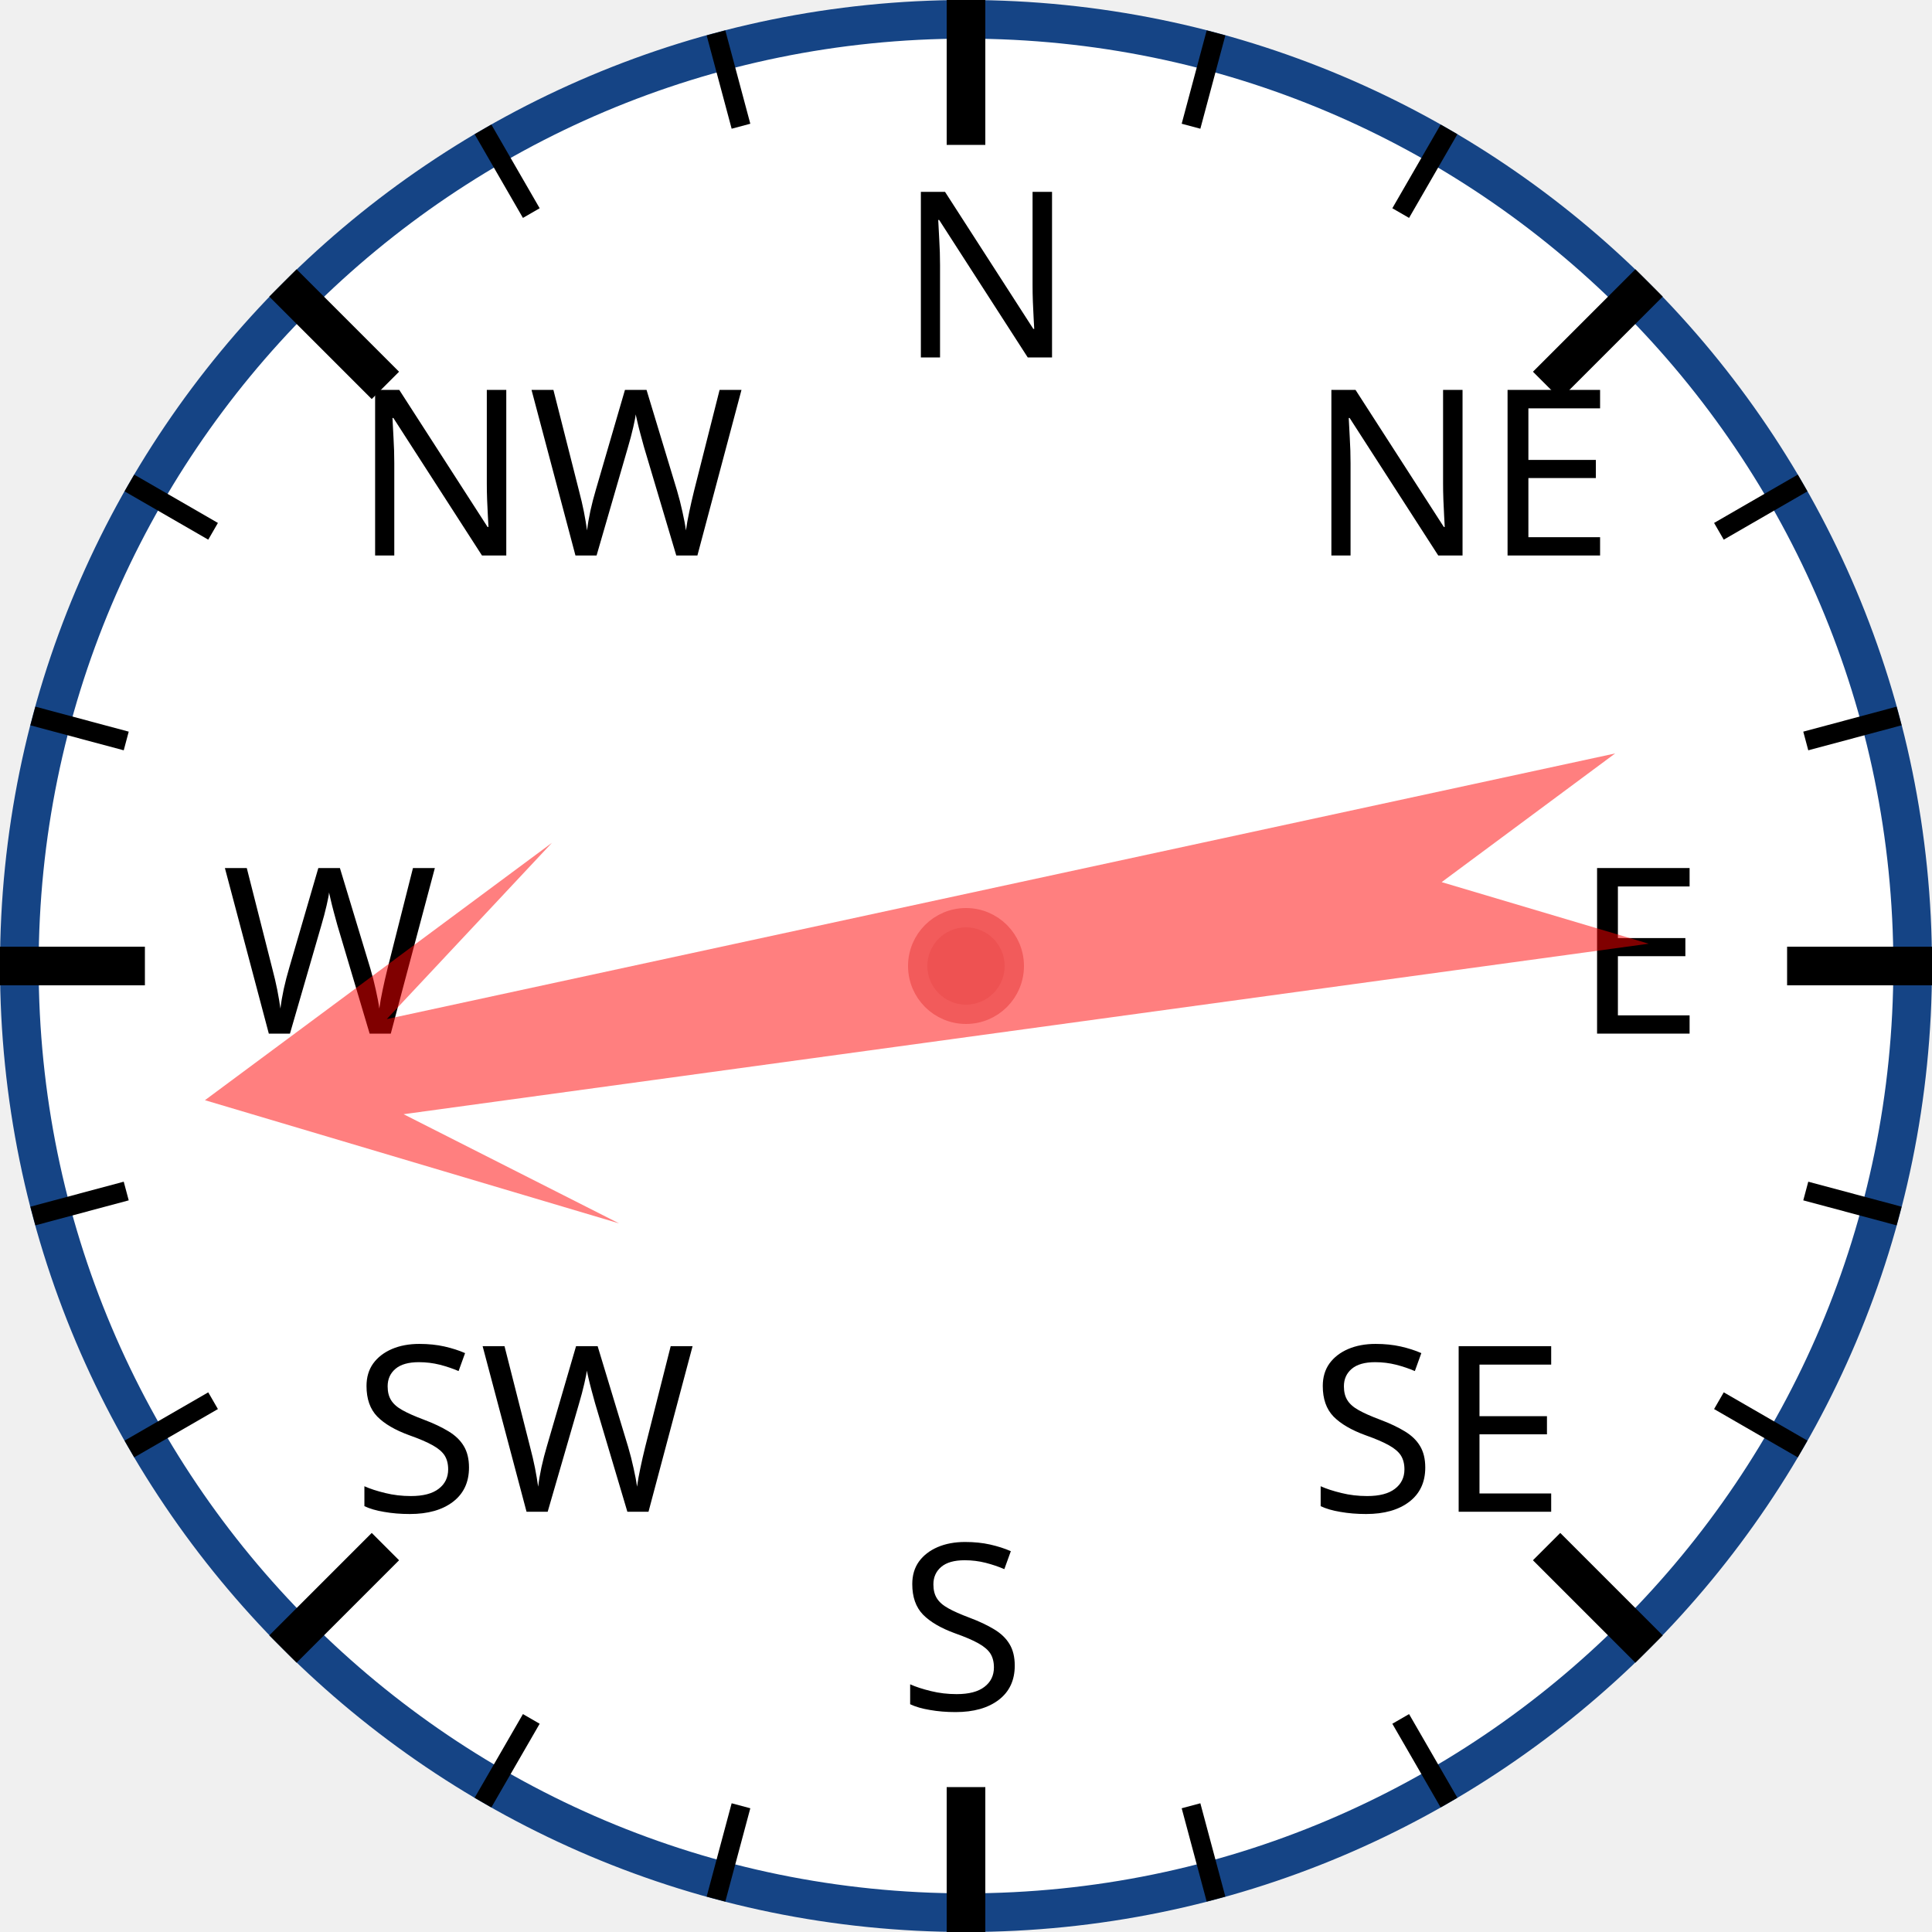
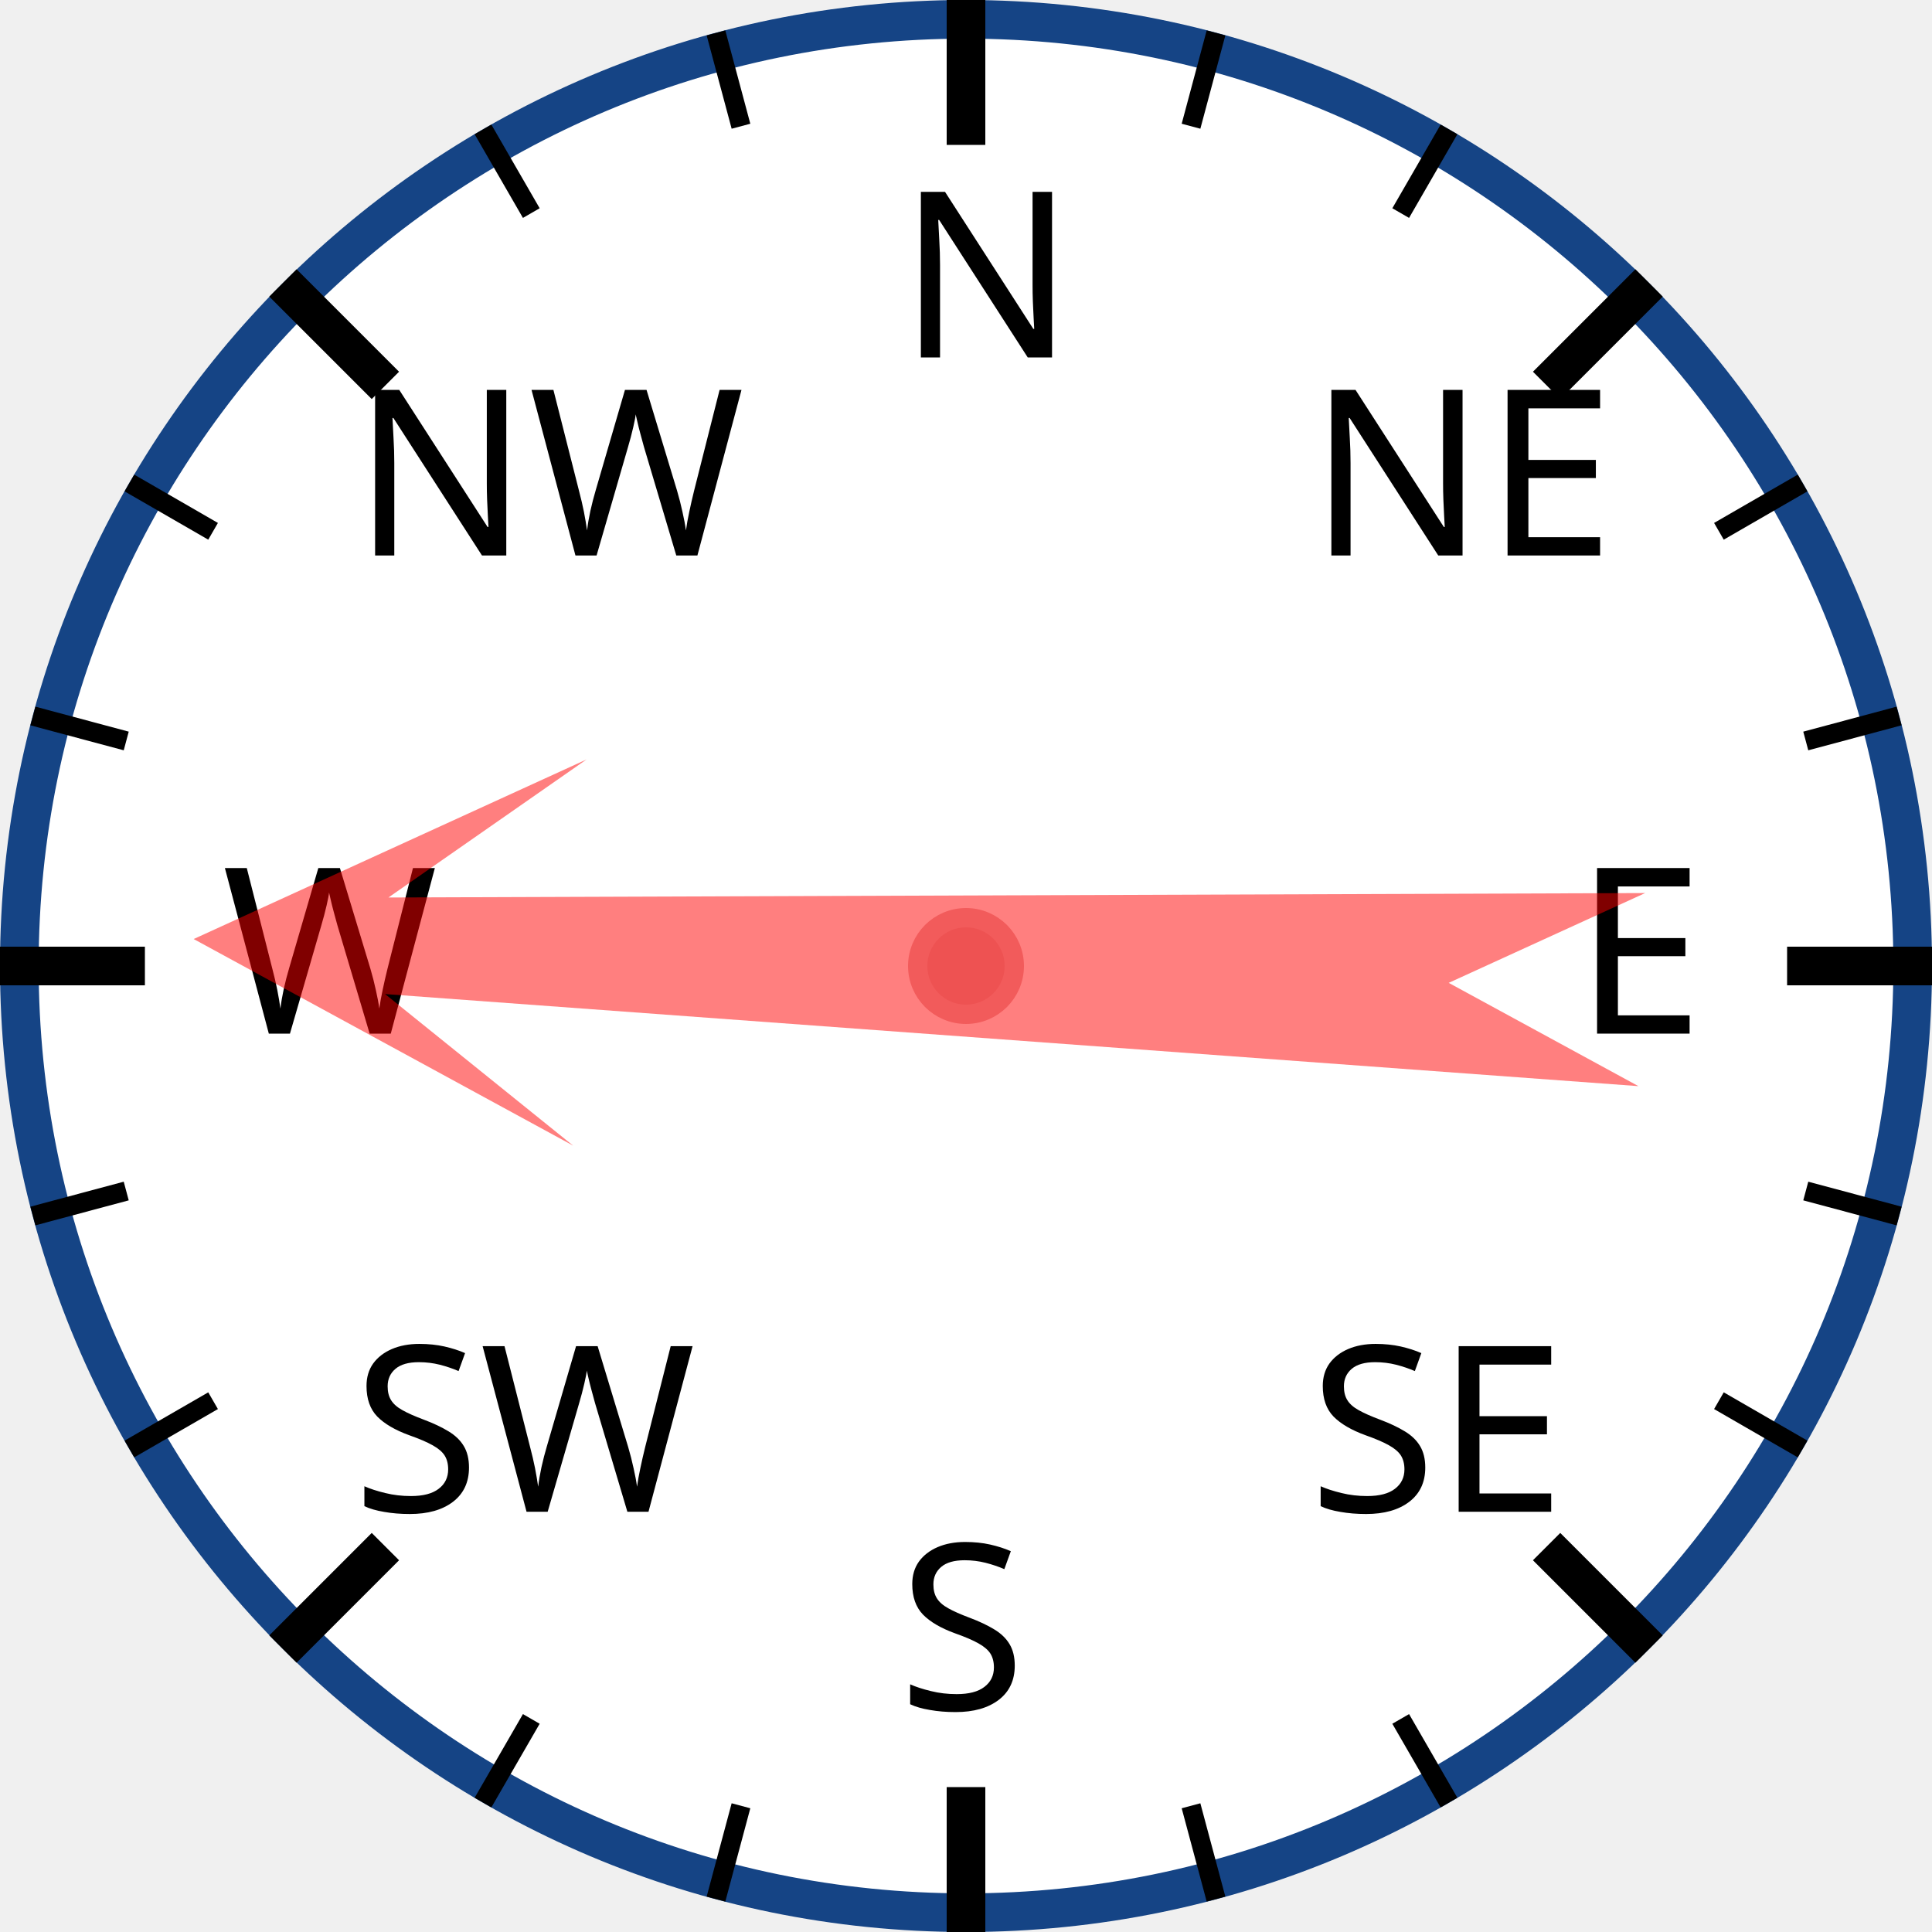
<svg xmlns="http://www.w3.org/2000/svg" width="120px" height="120px" viewBox="0 0 200 200">
  <circle cx="100" cy="100" r="98" style="fill: white; stroke: #154485; stroke-width: 4;" />
  <text x="93.0" y="37.0" style="font-family: sans-serif; font-size: 18pt;">N</text>
  <line x1="100.0" y1="0.0" x2="100.0" y2="15.0" style="stroke: black; stroke-width: 4;" />
  <line x1="74.118" y1="3.407" x2="76.706" y2="13.067" style="stroke: black; stroke-width: 2;" />
  <line x1="50" y1="13.397" x2="55" y2="22.058" style="stroke: black; stroke-width: 2;" />
  <text x="36.503" y="57.503" style="font-family: sans-serif; font-size: 18pt;">NW</text>
  <line x1="29.289" y1="29.289" x2="39.896" y2="39.896" style="stroke: black; stroke-width: 4;" />
  <line x1="13.397" y1="50" x2="22.058" y2="55" style="stroke: black; stroke-width: 2;" />
  <line x1="3.407" y1="74.118" x2="13.067" y2="76.706" style="stroke: black; stroke-width: 2;" />
  <text x="23.0" y="107.0" style="font-family: sans-serif; font-size: 18pt;">W</text>
  <line x1="0.0" y1="100.0" x2="15.0" y2="100.0" style="stroke: black; stroke-width: 4;" />
  <line x1="3.407" y1="125.882" x2="13.067" y2="123.294" style="stroke: black; stroke-width: 2;" />
  <line x1="13.397" y1="150" x2="22.058" y2="145" style="stroke: black; stroke-width: 2;" />
  <text x="36.503" y="156.497" style="font-family: sans-serif; font-size: 18pt;">SW</text>
  <line x1="29.289" y1="170.711" x2="39.896" y2="160.104" style="stroke: black; stroke-width: 4;" />
  <line x1="50" y1="186.603" x2="55" y2="177.942" style="stroke: black; stroke-width: 2;" />
  <line x1="74.118" y1="196.593" x2="76.706" y2="186.933" style="stroke: black; stroke-width: 2;" />
  <text x="93" y="177.0" style="font-family: sans-serif; font-size: 18pt;">S</text>
  <line x1="100" y1="200.0" x2="100" y2="185.0" style="stroke: black; stroke-width: 4;" />
  <line x1="125.882" y1="196.593" x2="123.294" y2="186.933" style="stroke: black; stroke-width: 2;" />
  <line x1="150.0" y1="186.603" x2="145.0" y2="177.942" style="stroke: black; stroke-width: 2;" />
  <text x="135.497" y="156.497" style="font-family: sans-serif; font-size: 18pt;">SE</text>
  <line x1="170.711" y1="170.711" x2="160.104" y2="160.104" style="stroke: black; stroke-width: 4;" />
  <line x1="186.603" y1="150" x2="177.942" y2="145" style="stroke: black; stroke-width: 2;" />
  <line x1="196.593" y1="125.882" x2="186.933" y2="123.294" style="stroke: black; stroke-width: 2;" />
  <text x="163.0" y="107" style="font-family: sans-serif; font-size: 18pt;">E</text>
  <line x1="200.0" y1="100" x2="185.0" y2="100" style="stroke: black; stroke-width: 4;" />
  <line x1="196.593" y1="74.118" x2="186.933" y2="76.706" style="stroke: black; stroke-width: 2;" />
  <line x1="186.603" y1="50" x2="177.942" y2="55" style="stroke: black; stroke-width: 2;" />
  <text x="135.497" y="57.503" style="font-family: sans-serif; font-size: 18pt;">NE</text>
  <line x1="170.711" y1="29.289" x2="160.104" y2="39.896" style="stroke: black; stroke-width: 4;" />
  <line x1="150" y1="13.397" x2="145" y2="22.058" style="stroke: black; stroke-width: 2;" />
  <line x1="125.882" y1="3.407" x2="123.294" y2="13.067" style="stroke: black; stroke-width: 2;" />
-   <polygon points="100 20 120 60 105 40 110 170 100 150 90 170 95 40 80 60" style="fill: red; fill-opacity: 0.5;" transform="rotate(260,100,100)" />
+   <polygon points="100 20 120 60 105 40 110 170 100 150 90 170 95 40 80 60" style="fill: red; fill-opacity: 0.5;" transform="rotate(272,100,100)" />
  <circle cx="100" cy="100" r="5" style="fill: #EE5252; stroke: #F25B5B; stroke-width: 2;" />
</svg>
